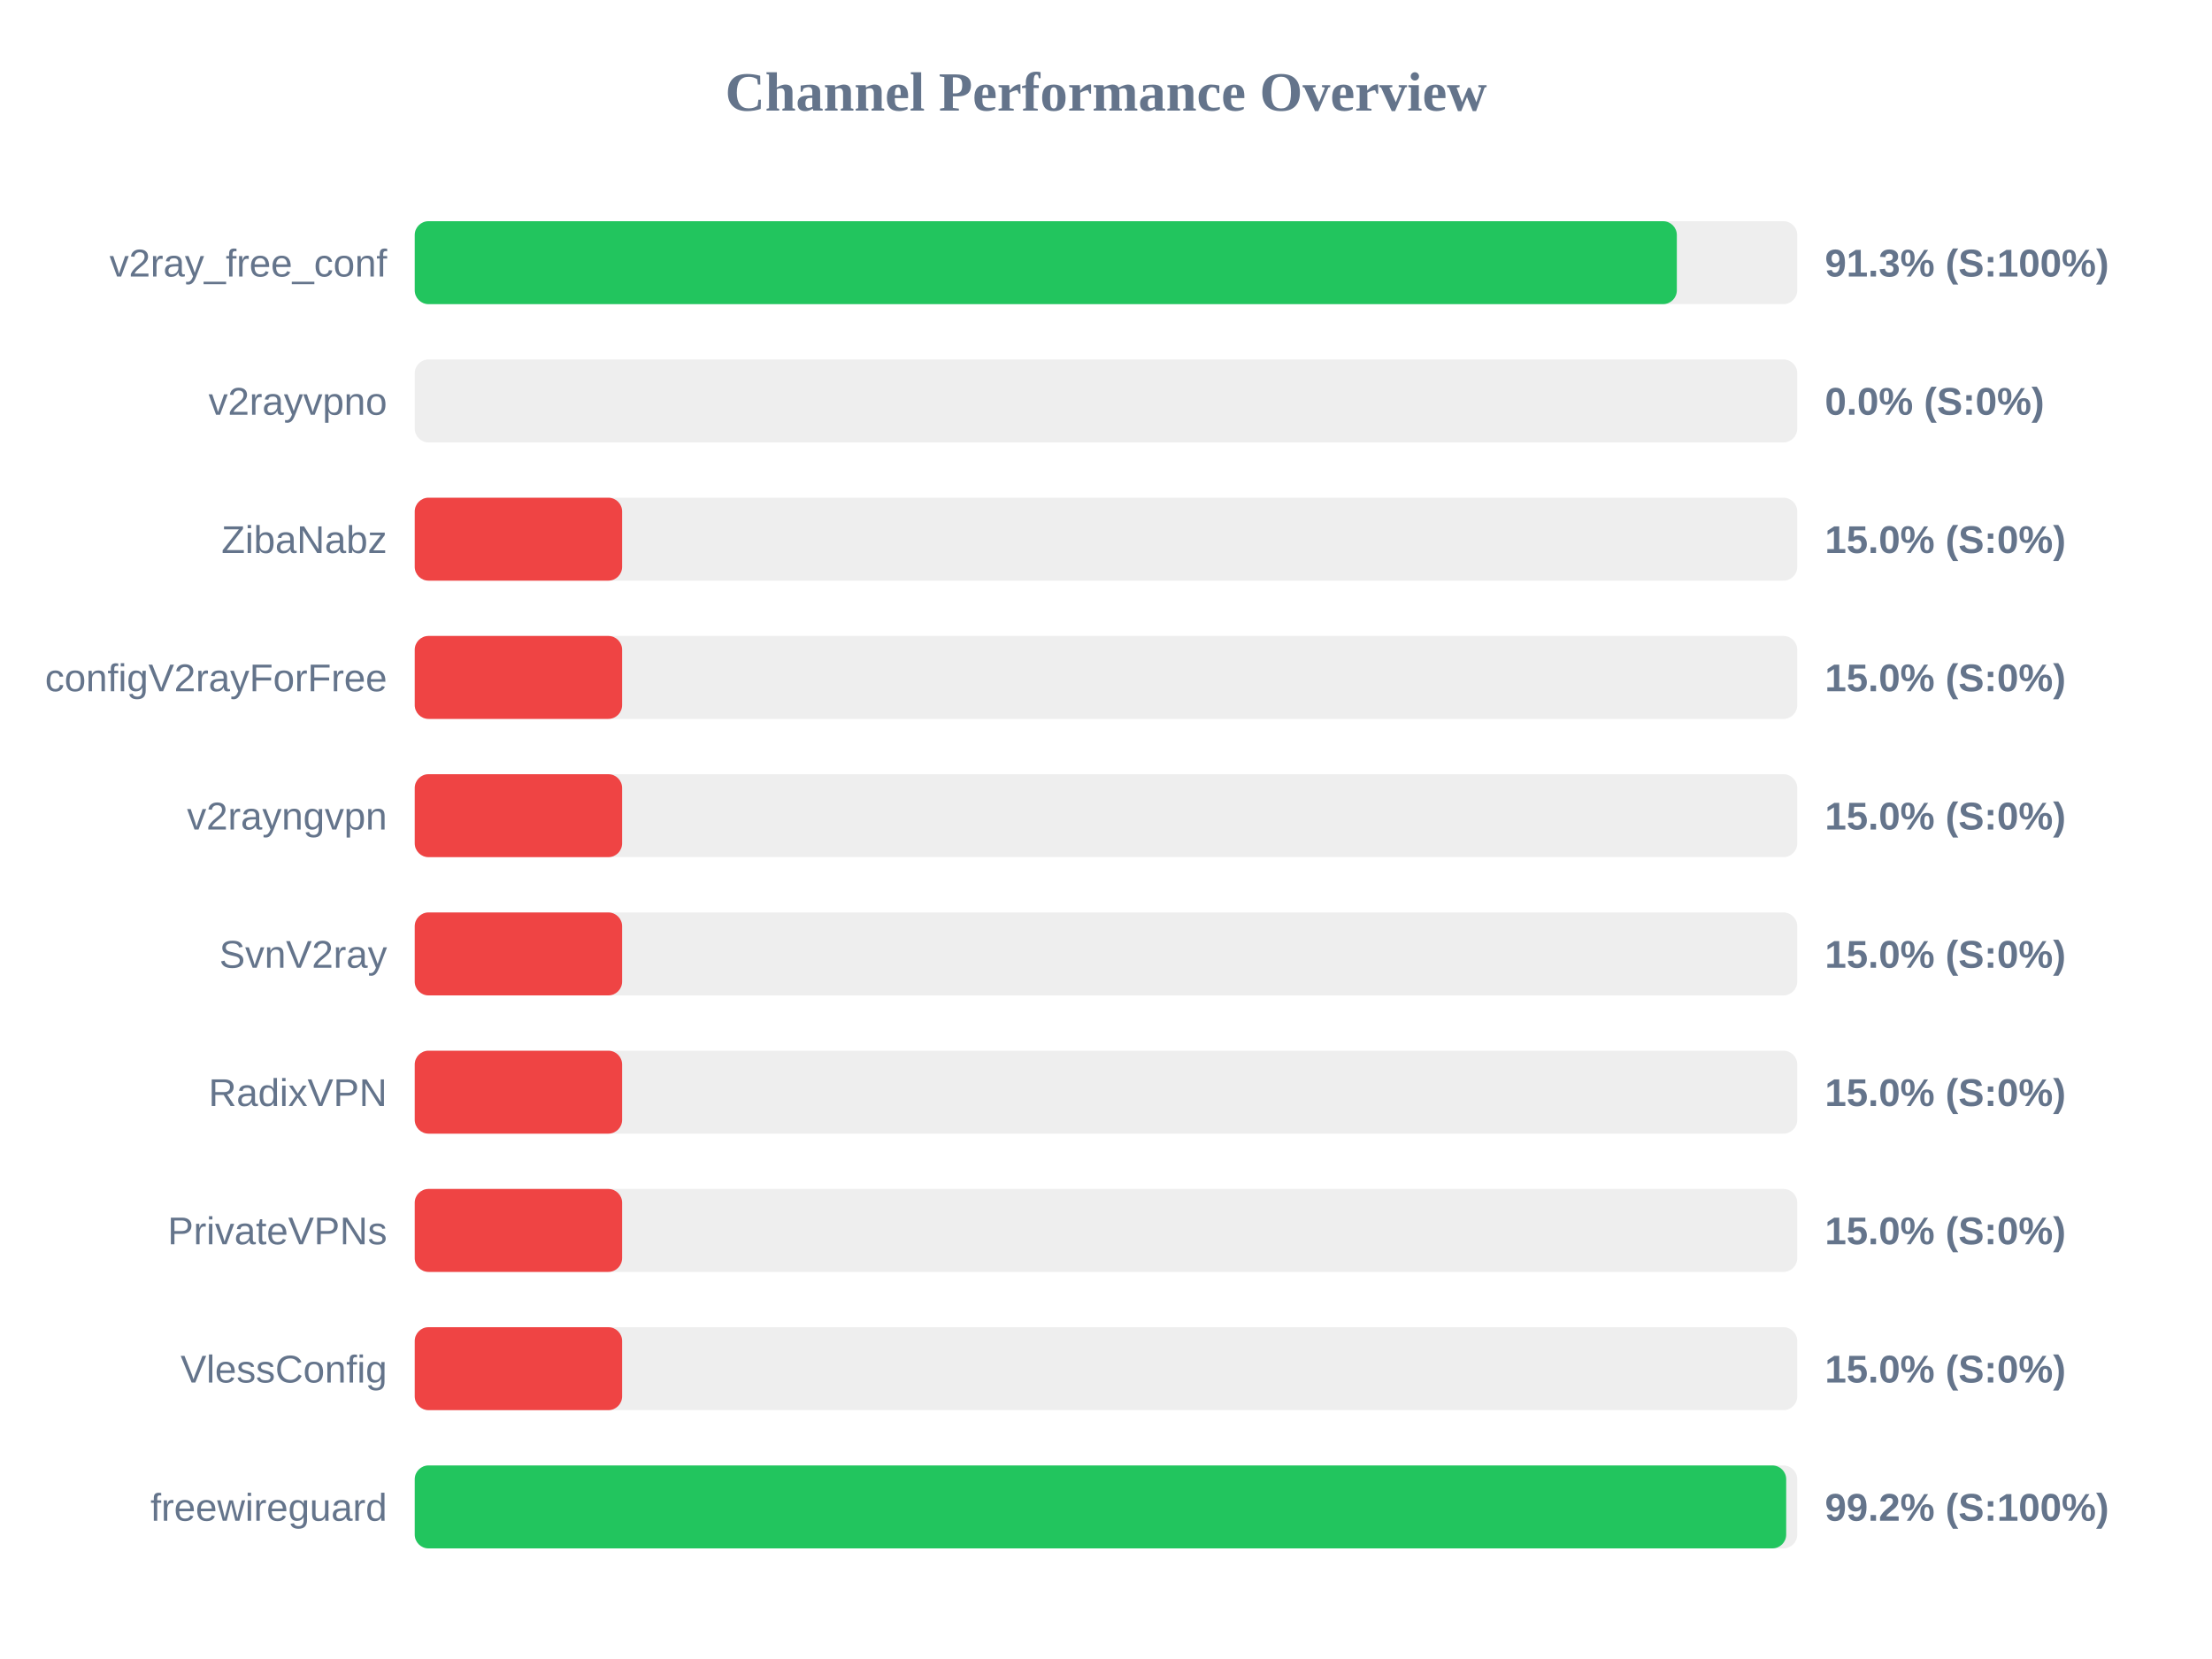
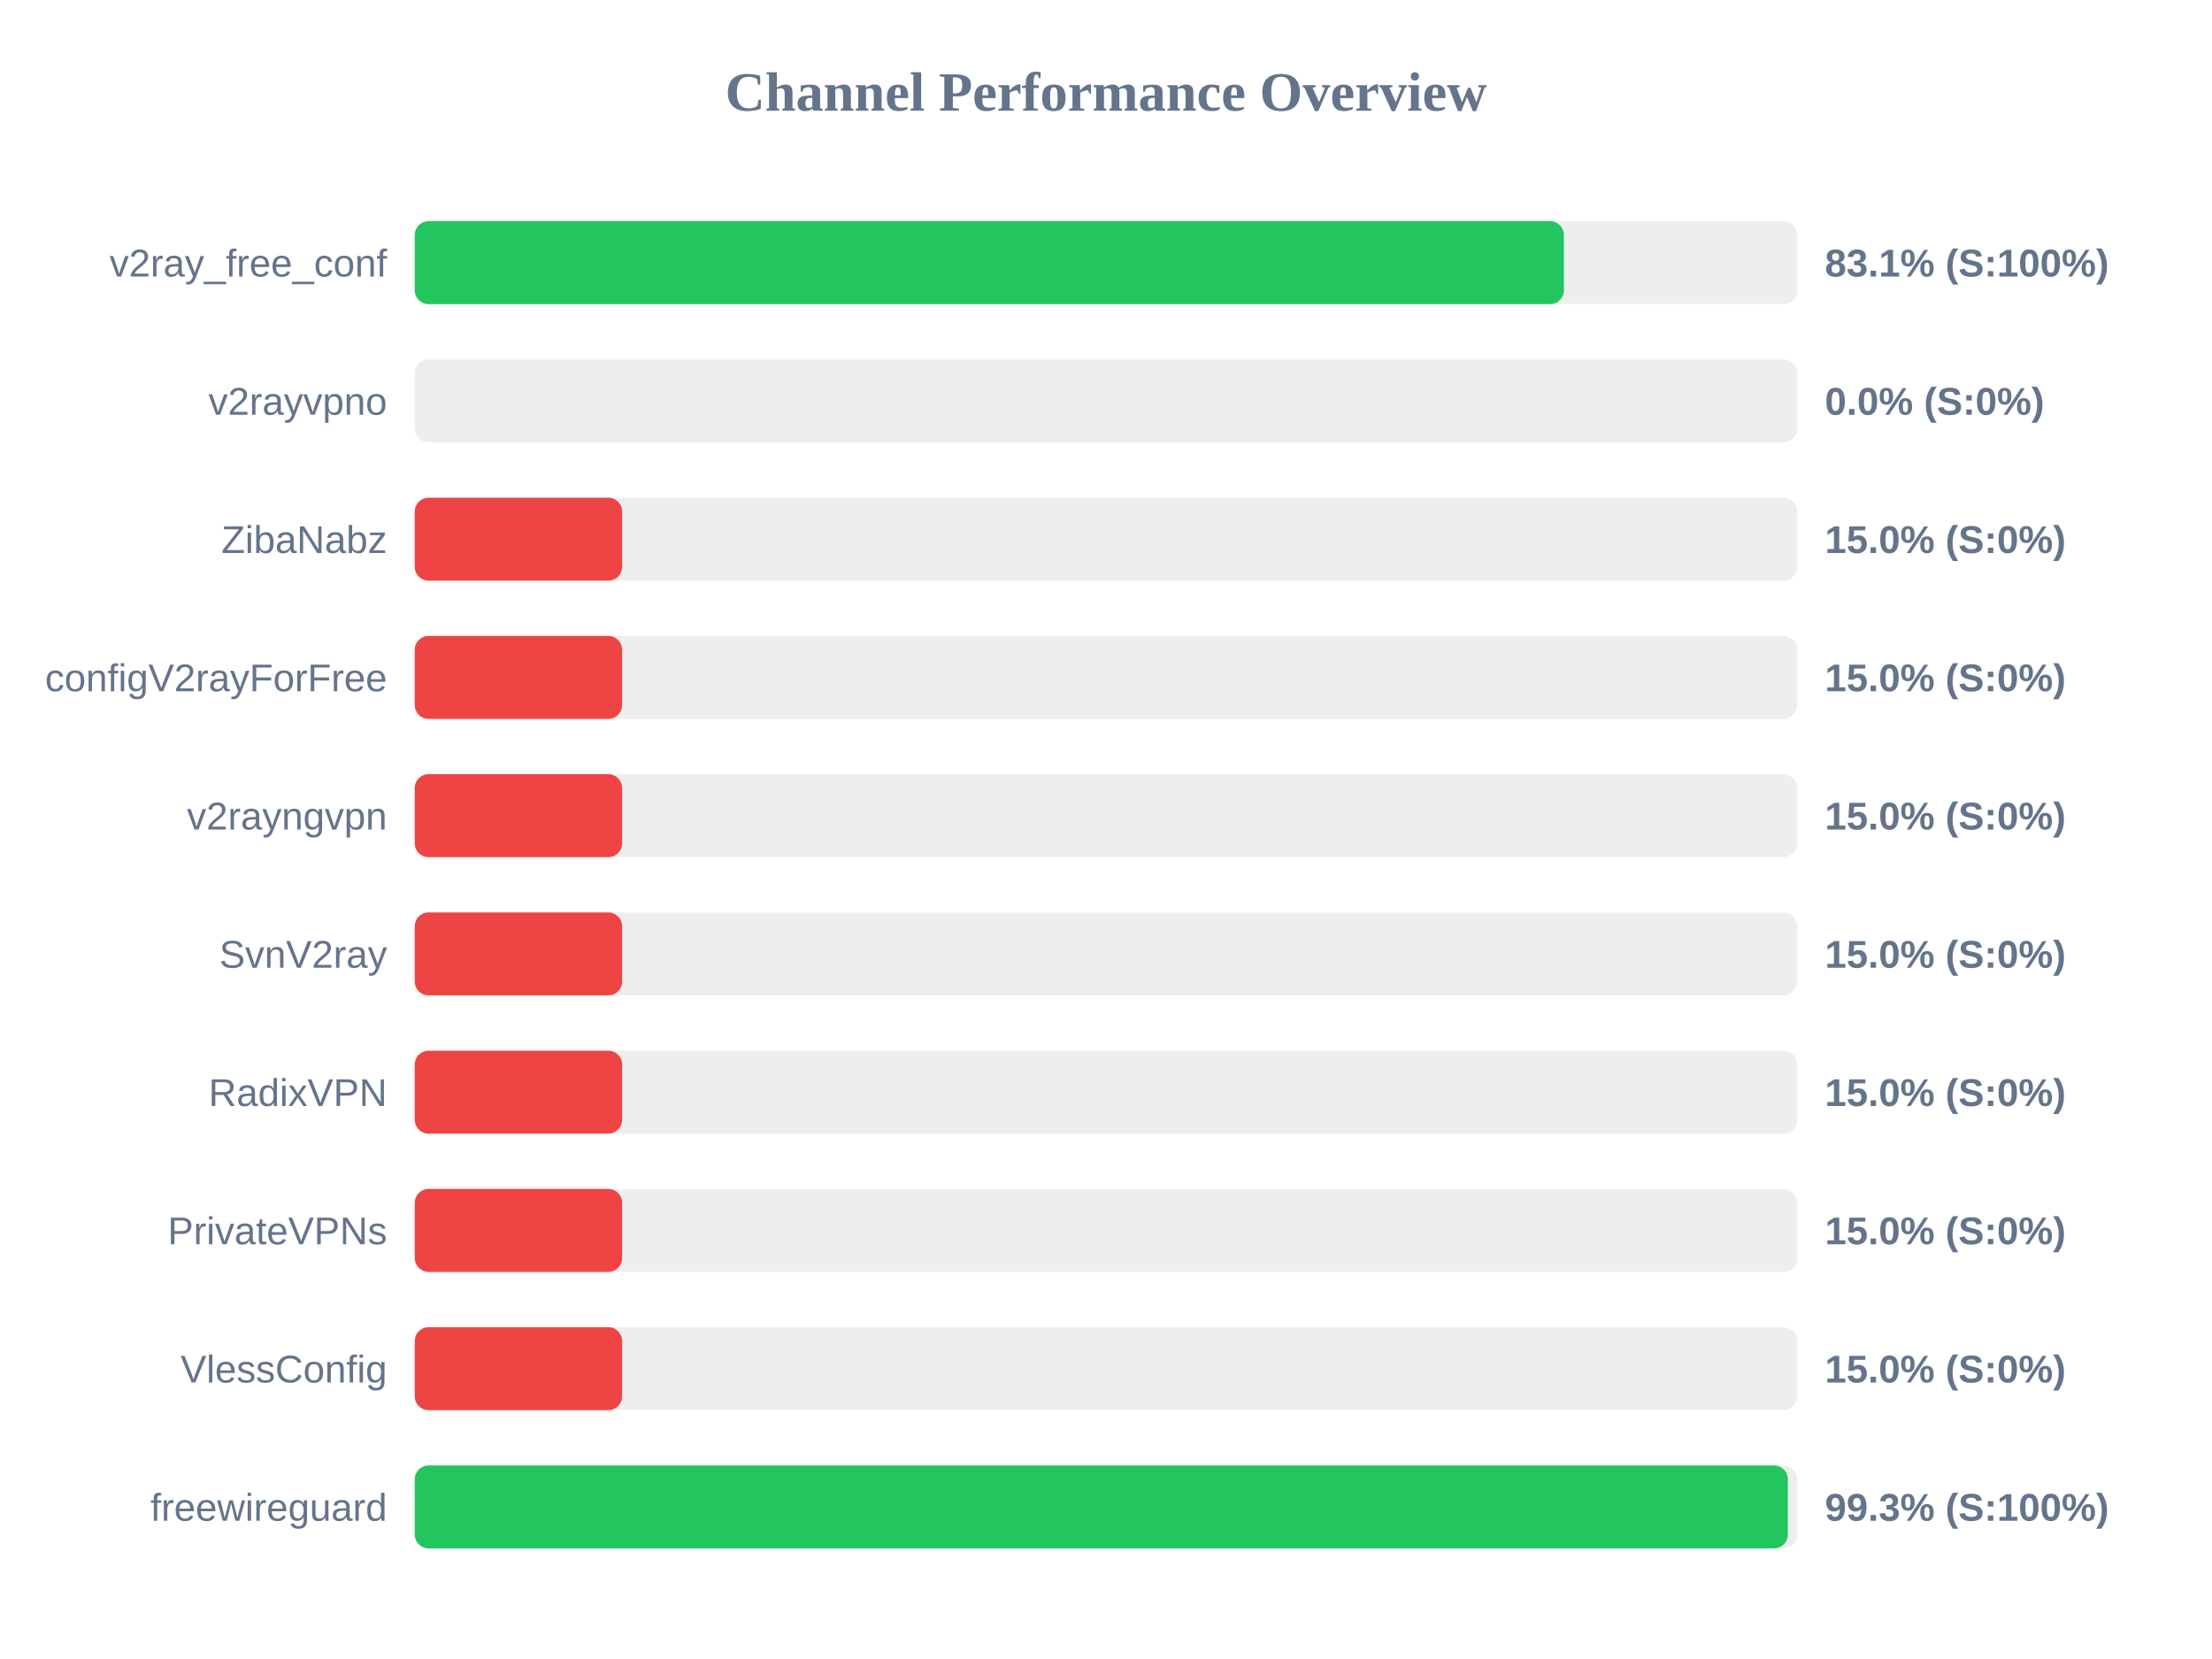
<svg xmlns="http://www.w3.org/2000/svg" width="800" height="600" version="1.1">
  <style>
        .row { font: 14px Arial; fill: #64748b; }
        .score { font: bold 14px Arial; fill: #64748b; }
    </style>
  <text x="400" y="40" text-anchor="middle" font-size="20px" font-weight="bold" fill="#64748b">Channel Performance Overview</text>
  <rect x="150" y="80" width="500" height="30" fill="#eee" rx="5" />
-   <rect x="150" y="80" width="456.45" height="30" fill="#22c55e" rx="5" />
+   <rect x="150" y="80" width="415.6" height="30" fill="#22c55e" rx="5" />
  <text x="140" y="100" text-anchor="end" class="row">v2ray_free_conf</text>
-   <text x="660" y="100" text-anchor="start" class="score">91.3% (S:100%)</text>
+   <text x="660" y="100" text-anchor="start" class="score">83.1% (S:100%)</text>
  <rect x="150" y="130" width="500" height="30" fill="#eee" rx="5" />
  <rect x="150" y="130" width="0.0" height="30" fill="#ef4444" rx="5" />
  <text x="140" y="150" text-anchor="end" class="row">v2rayvpno</text>
  <text x="660" y="150" text-anchor="start" class="score">0.0% (S:0%)</text>
  <rect x="150" y="180" width="500" height="30" fill="#eee" rx="5" />
  <rect x="150" y="180" width="75.0" height="30" fill="#ef4444" rx="5" />
  <text x="140" y="200" text-anchor="end" class="row">ZibaNabz</text>
  <text x="660" y="200" text-anchor="start" class="score">15.0% (S:0%)</text>
  <rect x="150" y="230" width="500" height="30" fill="#eee" rx="5" />
  <rect x="150" y="230" width="75.0" height="30" fill="#ef4444" rx="5" />
  <text x="140" y="250" text-anchor="end" class="row">configV2rayForFree</text>
  <text x="660" y="250" text-anchor="start" class="score">15.0% (S:0%)</text>
  <rect x="150" y="280" width="500" height="30" fill="#eee" rx="5" />
  <rect x="150" y="280" width="75.0" height="30" fill="#ef4444" rx="5" />
  <text x="140" y="300" text-anchor="end" class="row">v2rayngvpn</text>
  <text x="660" y="300" text-anchor="start" class="score">15.0% (S:0%)</text>
  <rect x="150" y="330" width="500" height="30" fill="#eee" rx="5" />
  <rect x="150" y="330" width="75.0" height="30" fill="#ef4444" rx="5" />
  <text x="140" y="350" text-anchor="end" class="row">SvnV2ray</text>
  <text x="660" y="350" text-anchor="start" class="score">15.0% (S:0%)</text>
  <rect x="150" y="380" width="500" height="30" fill="#eee" rx="5" />
  <rect x="150" y="380" width="75.0" height="30" fill="#ef4444" rx="5" />
  <text x="140" y="400" text-anchor="end" class="row">RadixVPN</text>
  <text x="660" y="400" text-anchor="start" class="score">15.0% (S:0%)</text>
  <rect x="150" y="430" width="500" height="30" fill="#eee" rx="5" />
  <rect x="150" y="430" width="75.0" height="30" fill="#ef4444" rx="5" />
  <text x="140" y="450" text-anchor="end" class="row">PrivateVPNs</text>
  <text x="660" y="450" text-anchor="start" class="score">15.0% (S:0%)</text>
  <rect x="150" y="480" width="500" height="30" fill="#eee" rx="5" />
  <rect x="150" y="480" width="75.0" height="30" fill="#ef4444" rx="5" />
  <text x="140" y="500" text-anchor="end" class="row">VlessConfig</text>
  <text x="660" y="500" text-anchor="start" class="score">15.0% (S:0%)</text>
  <rect x="150" y="530" width="500" height="30" fill="#eee" rx="5" />
-   <rect x="150" y="530" width="496.0" height="30" fill="#22c55e" rx="5" />
+   <rect x="150" y="530" width="496.6" height="30" fill="#22c55e" rx="5" />
  <text x="140" y="550" text-anchor="end" class="row">freewireguard</text>
-   <text x="660" y="550" text-anchor="start" class="score">99.2% (S:100%)</text>
+   <text x="660" y="550" text-anchor="start" class="score">99.3% (S:100%)</text>
</svg>
